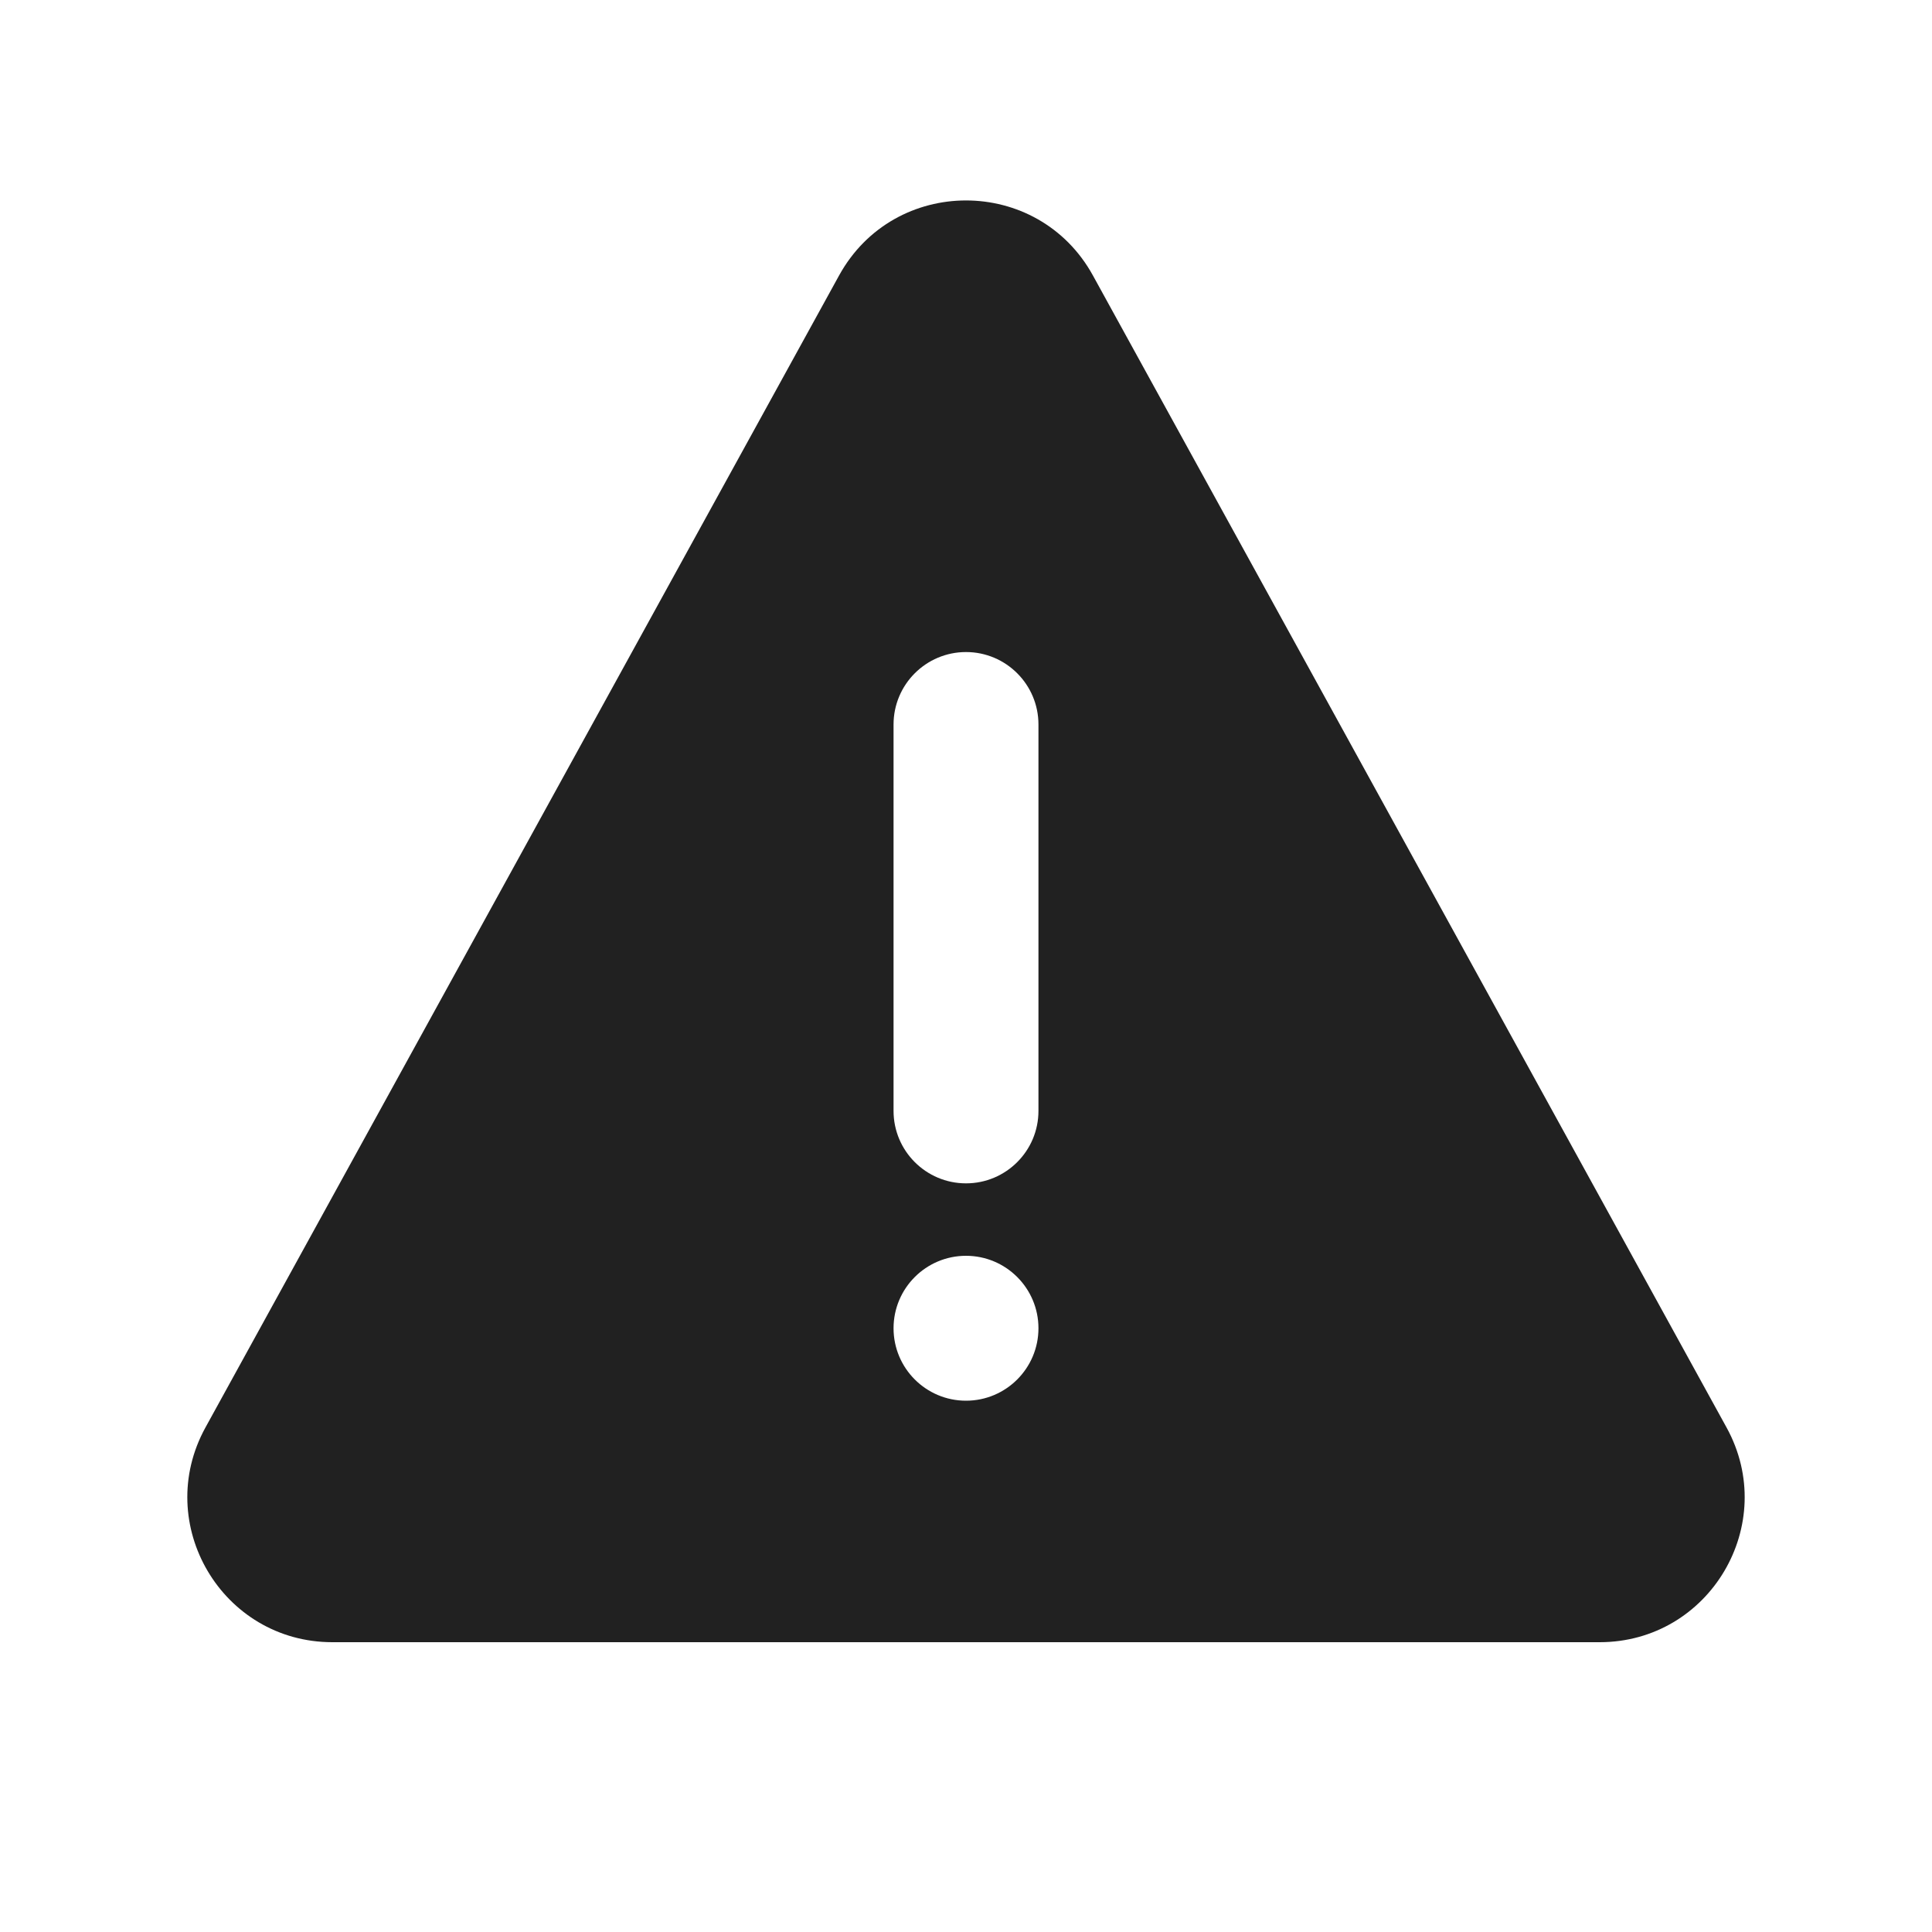
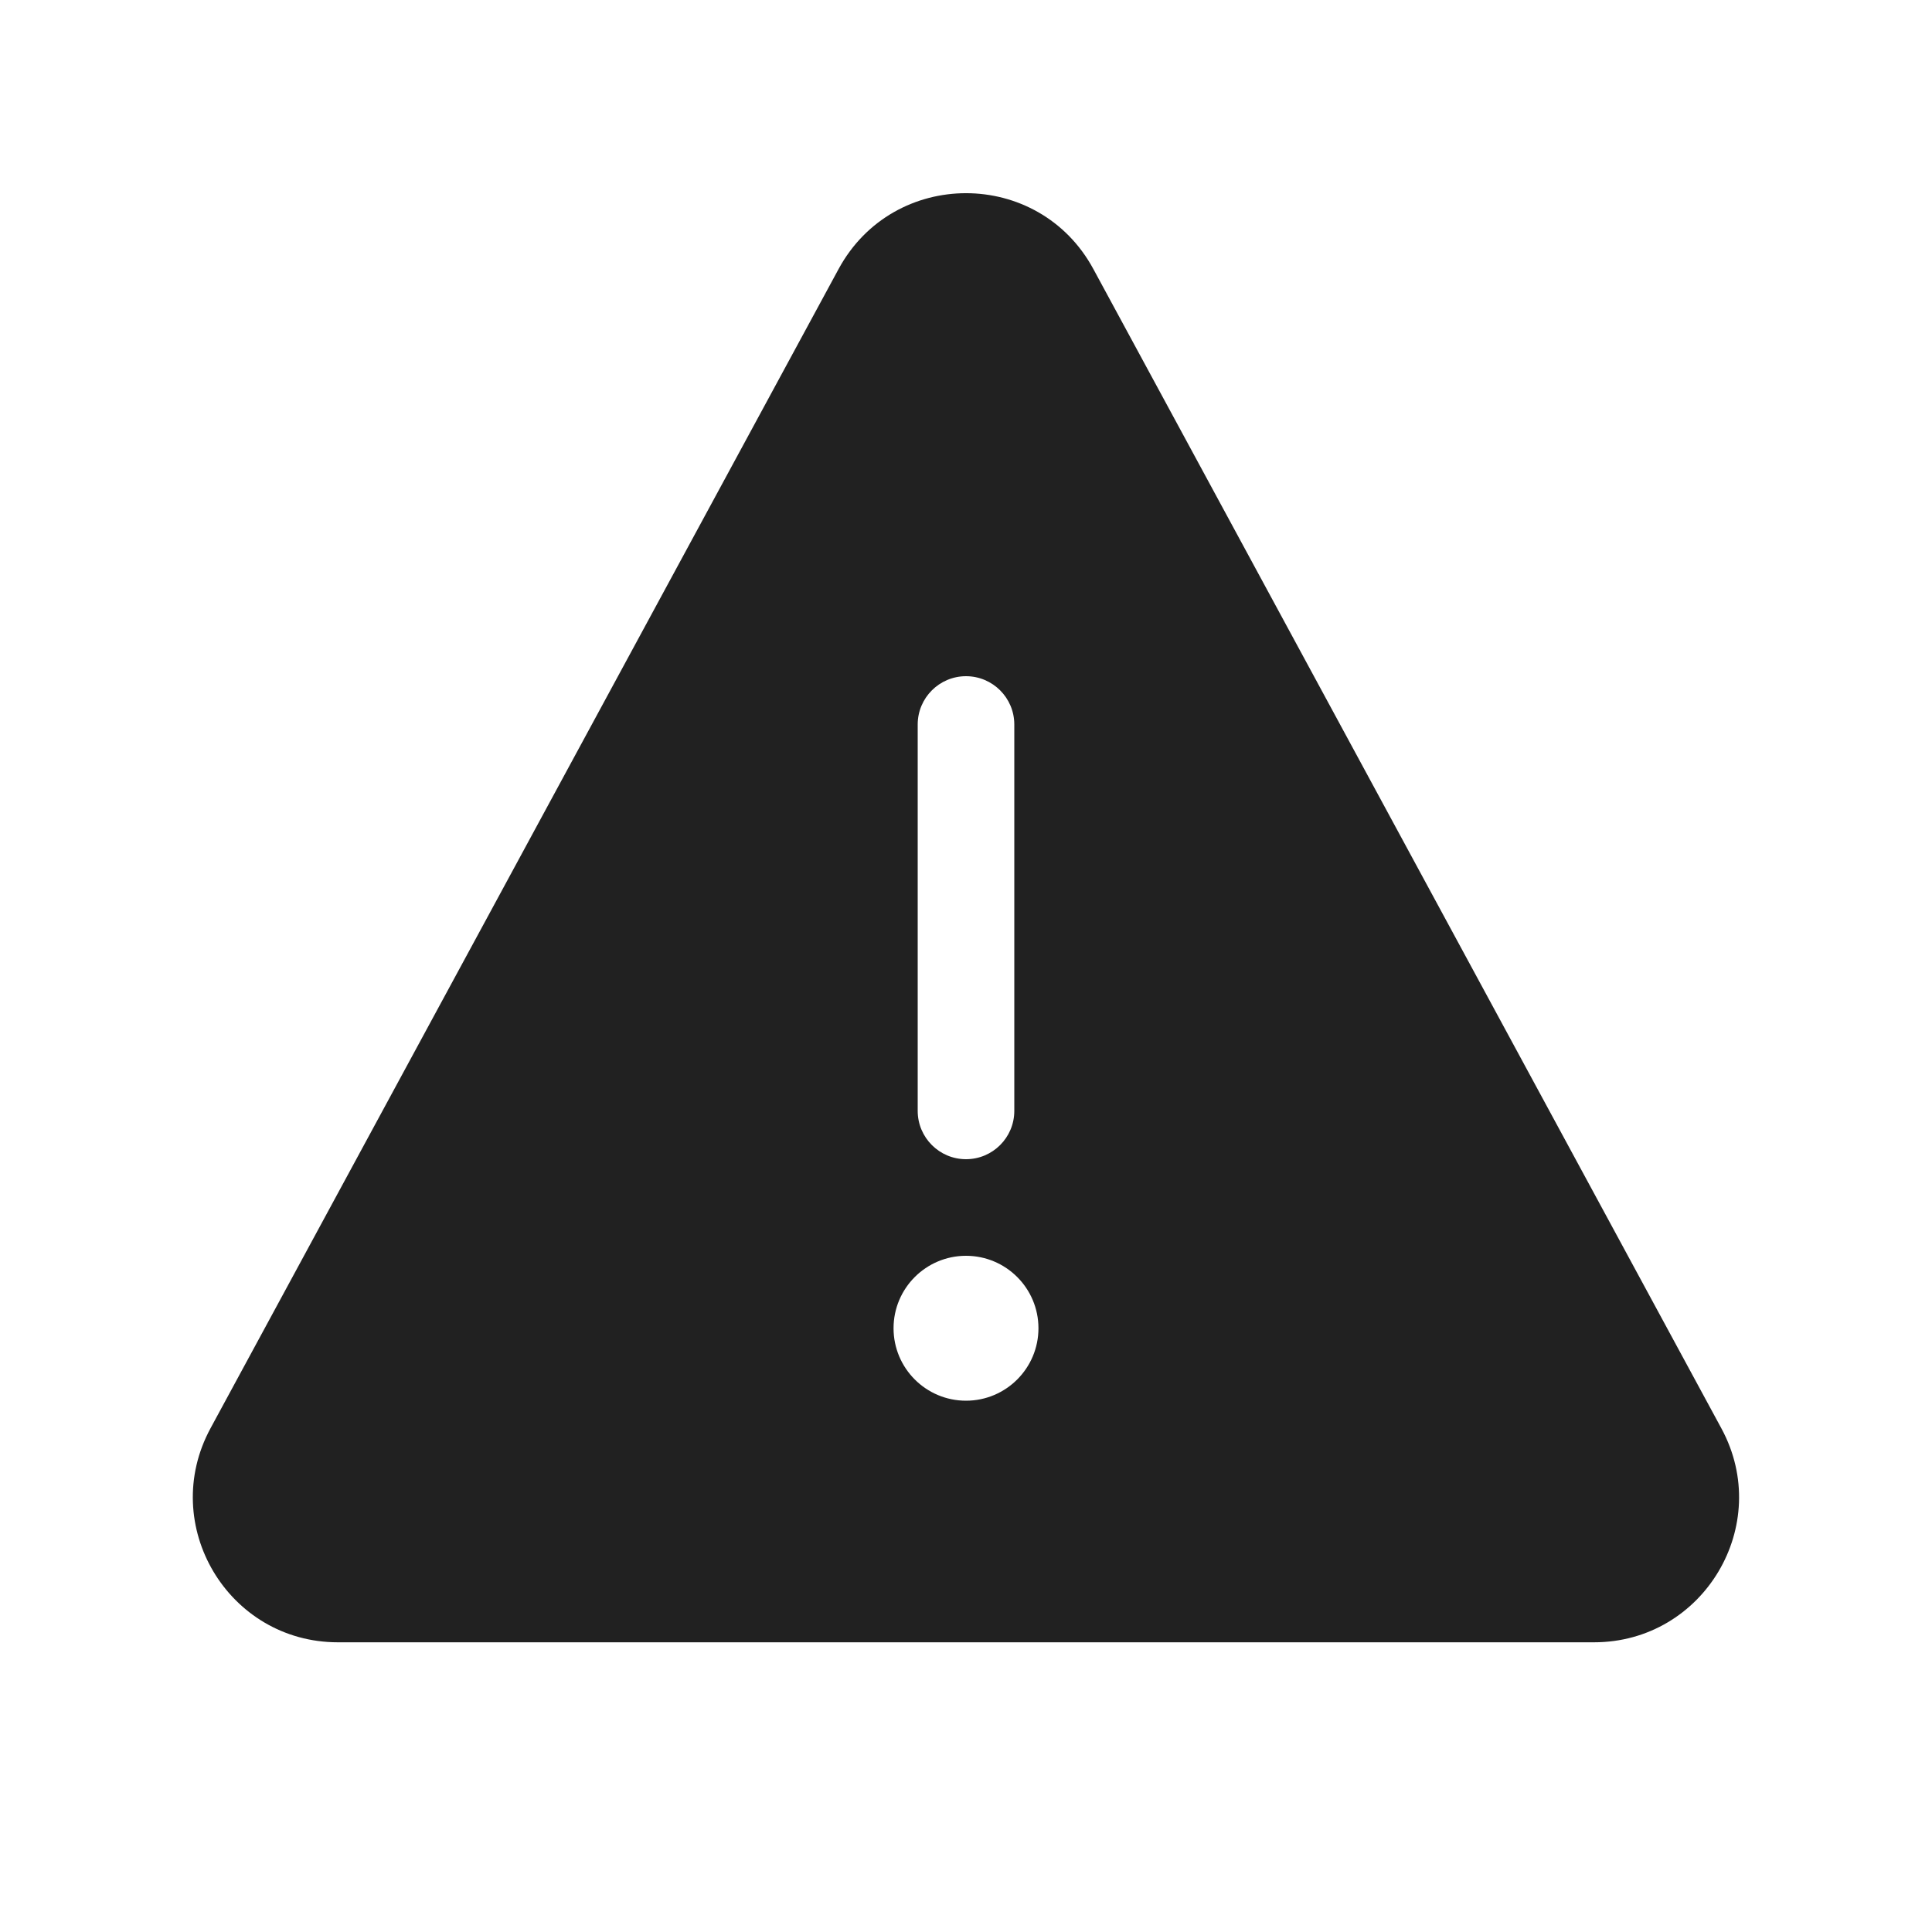
<svg xmlns="http://www.w3.org/2000/svg" width="20" height="20" viewBox="0 0 20 20" fill="none">
-   <path d="M8.686 2.852L2.127 14.777C1.577 15.777 2.3 17 3.441 17H16.559C17.7 17 18.423 15.777 17.873 14.777L11.314 2.852C10.744 1.816 9.256 1.816 8.686 2.852ZM10 6.75C10.414 6.75 10.75 7.086 10.75 7.5V11.5C10.75 11.914 10.414 12.25 10 12.25C9.586 12.25 9.25 11.914 9.25 11.5V7.5C9.25 7.086 9.586 6.75 10 6.75ZM10.75 13.75C10.75 14.164 10.414 14.5 10 14.5C9.586 14.5 9.25 14.164 9.25 13.75C9.25 13.336 9.586 13 10 13C10.414 13 10.75 13.336 10.75 13.75Z" fill="#212121" />
+   <path d="M8.681 2.785C9.249 1.738 10.752 1.738 11.319 2.786L17.82 14.787C18.361 15.786 17.637 17.001 16.501 17.001H3.498C2.361 17.001 1.638 15.786 2.179 14.786L8.681 2.785ZM10.5 7.5C10.5 7.224 10.276 7 10 7C9.724 7 9.5 7.224 9.5 7.5V11.5C9.5 11.776 9.724 12 10 12C10.276 12 10.5 11.776 10.5 11.5V7.5ZM10.75 13.75C10.75 13.336 10.414 13 10 13C9.586 13 9.25 13.336 9.25 13.75C9.25 14.164 9.586 14.5 10 14.5C10.414 14.5 10.75 14.164 10.75 13.75Z" fill="#212121" />
</svg>
